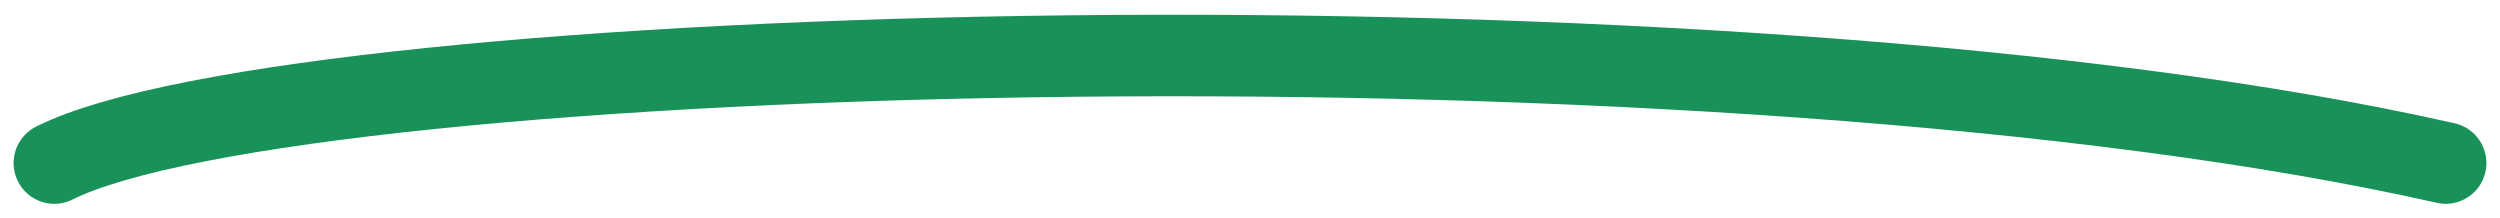
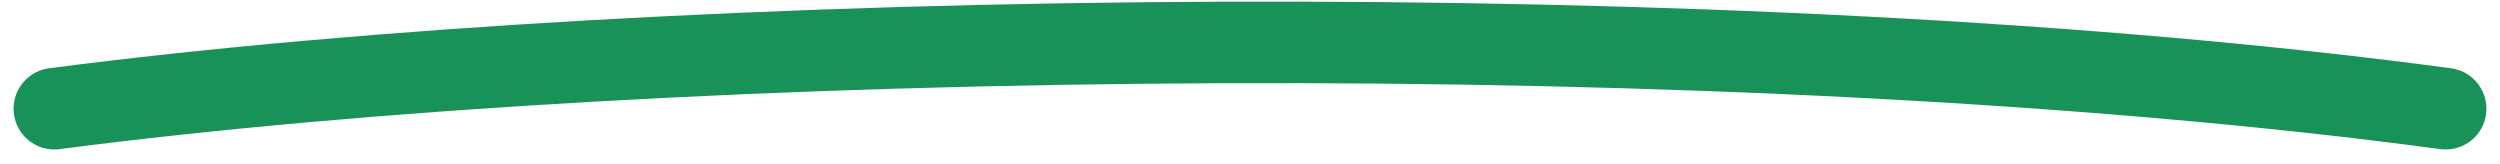
- <svg xmlns="http://www.w3.org/2000/svg" width="92" height="8" viewBox="0 0 92 8" fill="none">
-   <path d="M2 6C11 1.5 63.5 2.38419e-07 90 6" stroke="#199259" stroke-width="3" stroke-linecap="round" />
+ <svg xmlns="http://www.w3.org/2000/svg" width="92" height="6" viewBox="0 0 92 6" fill="none">
+   <path d="M2 4C25 1 64 0.5 90 4" stroke="#199259" stroke-width="3" stroke-linecap="round" />
</svg>
